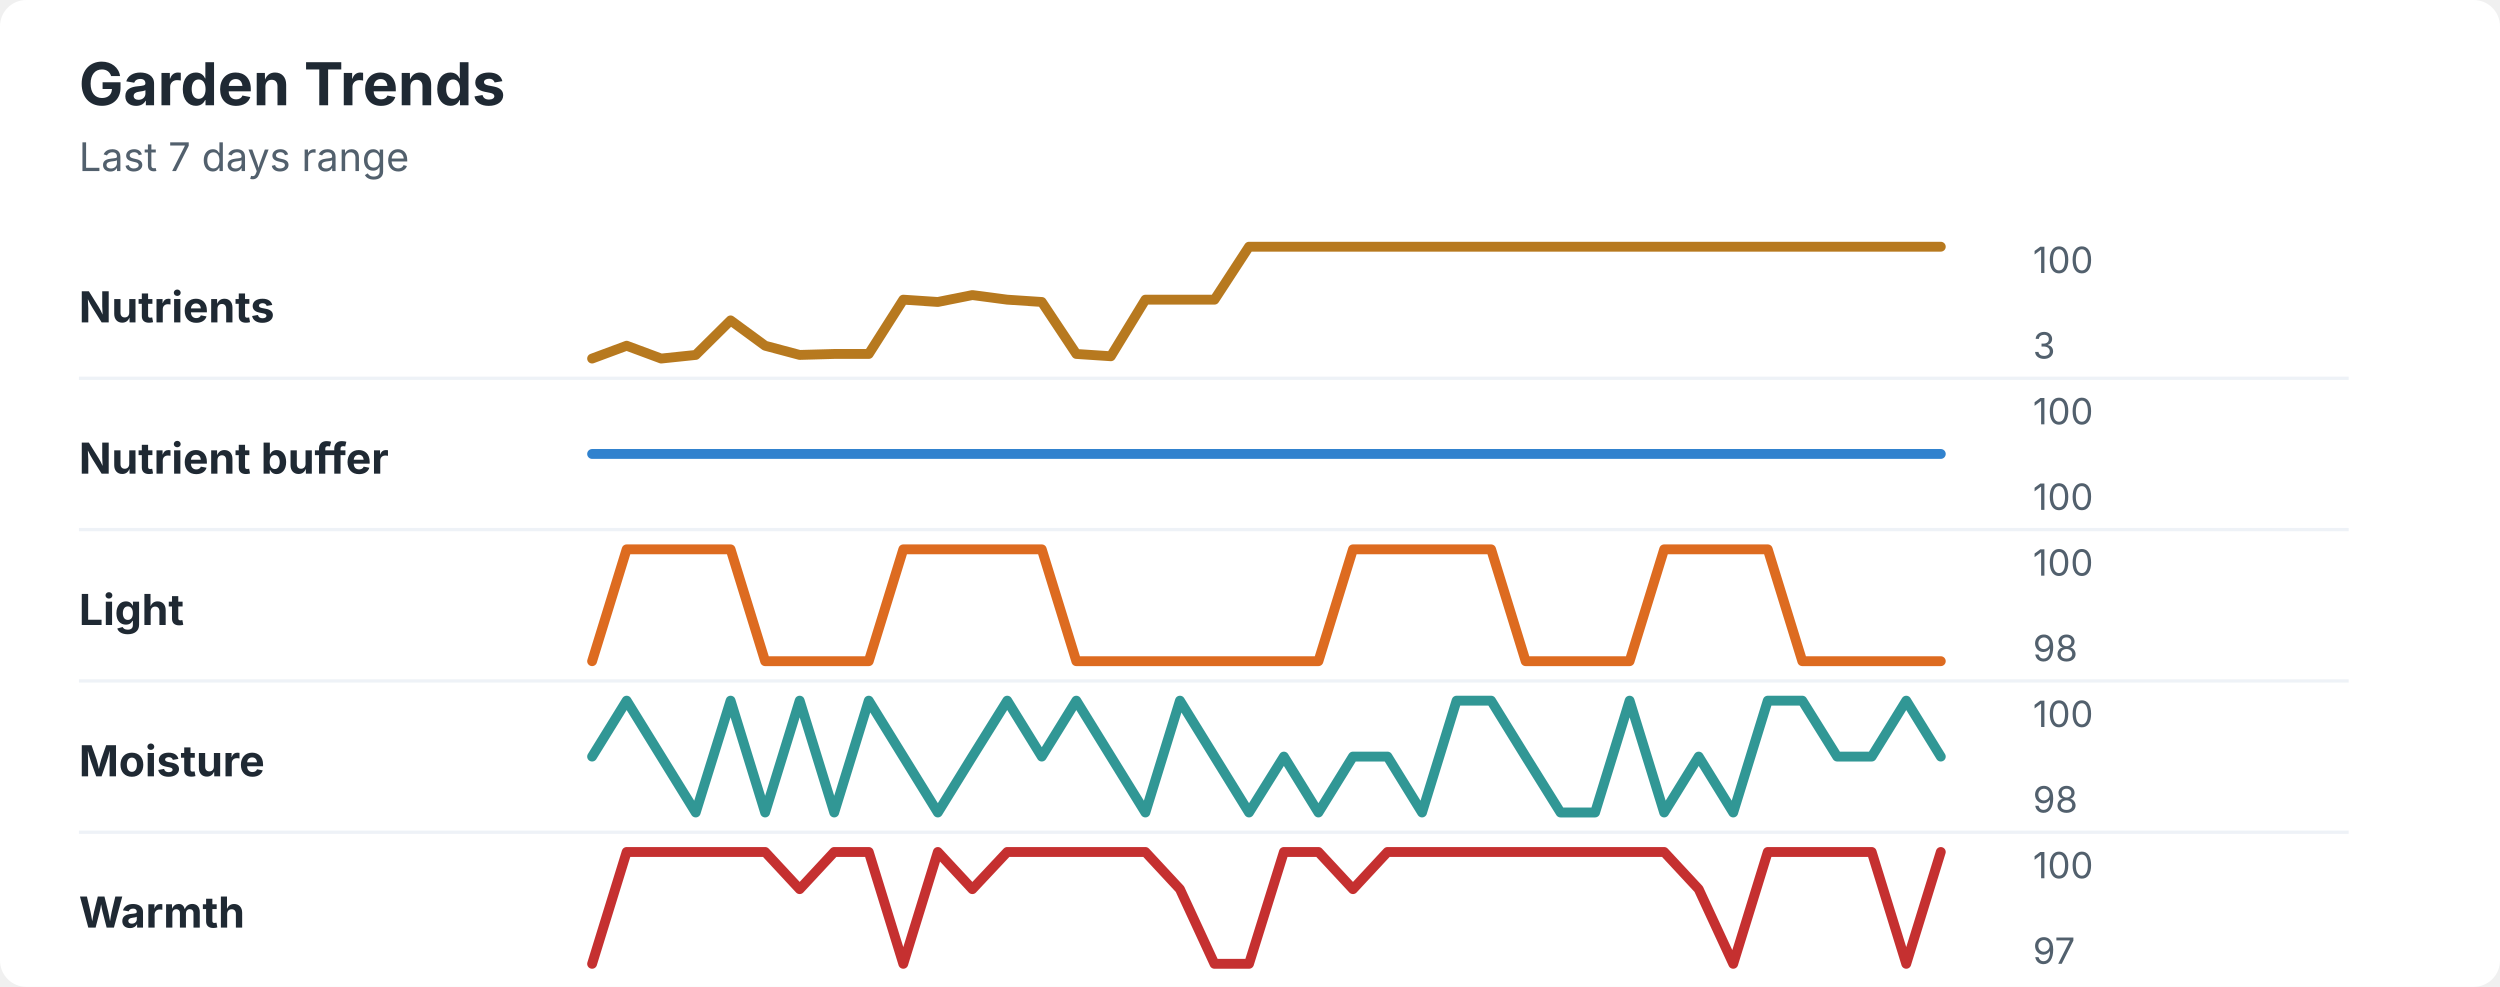
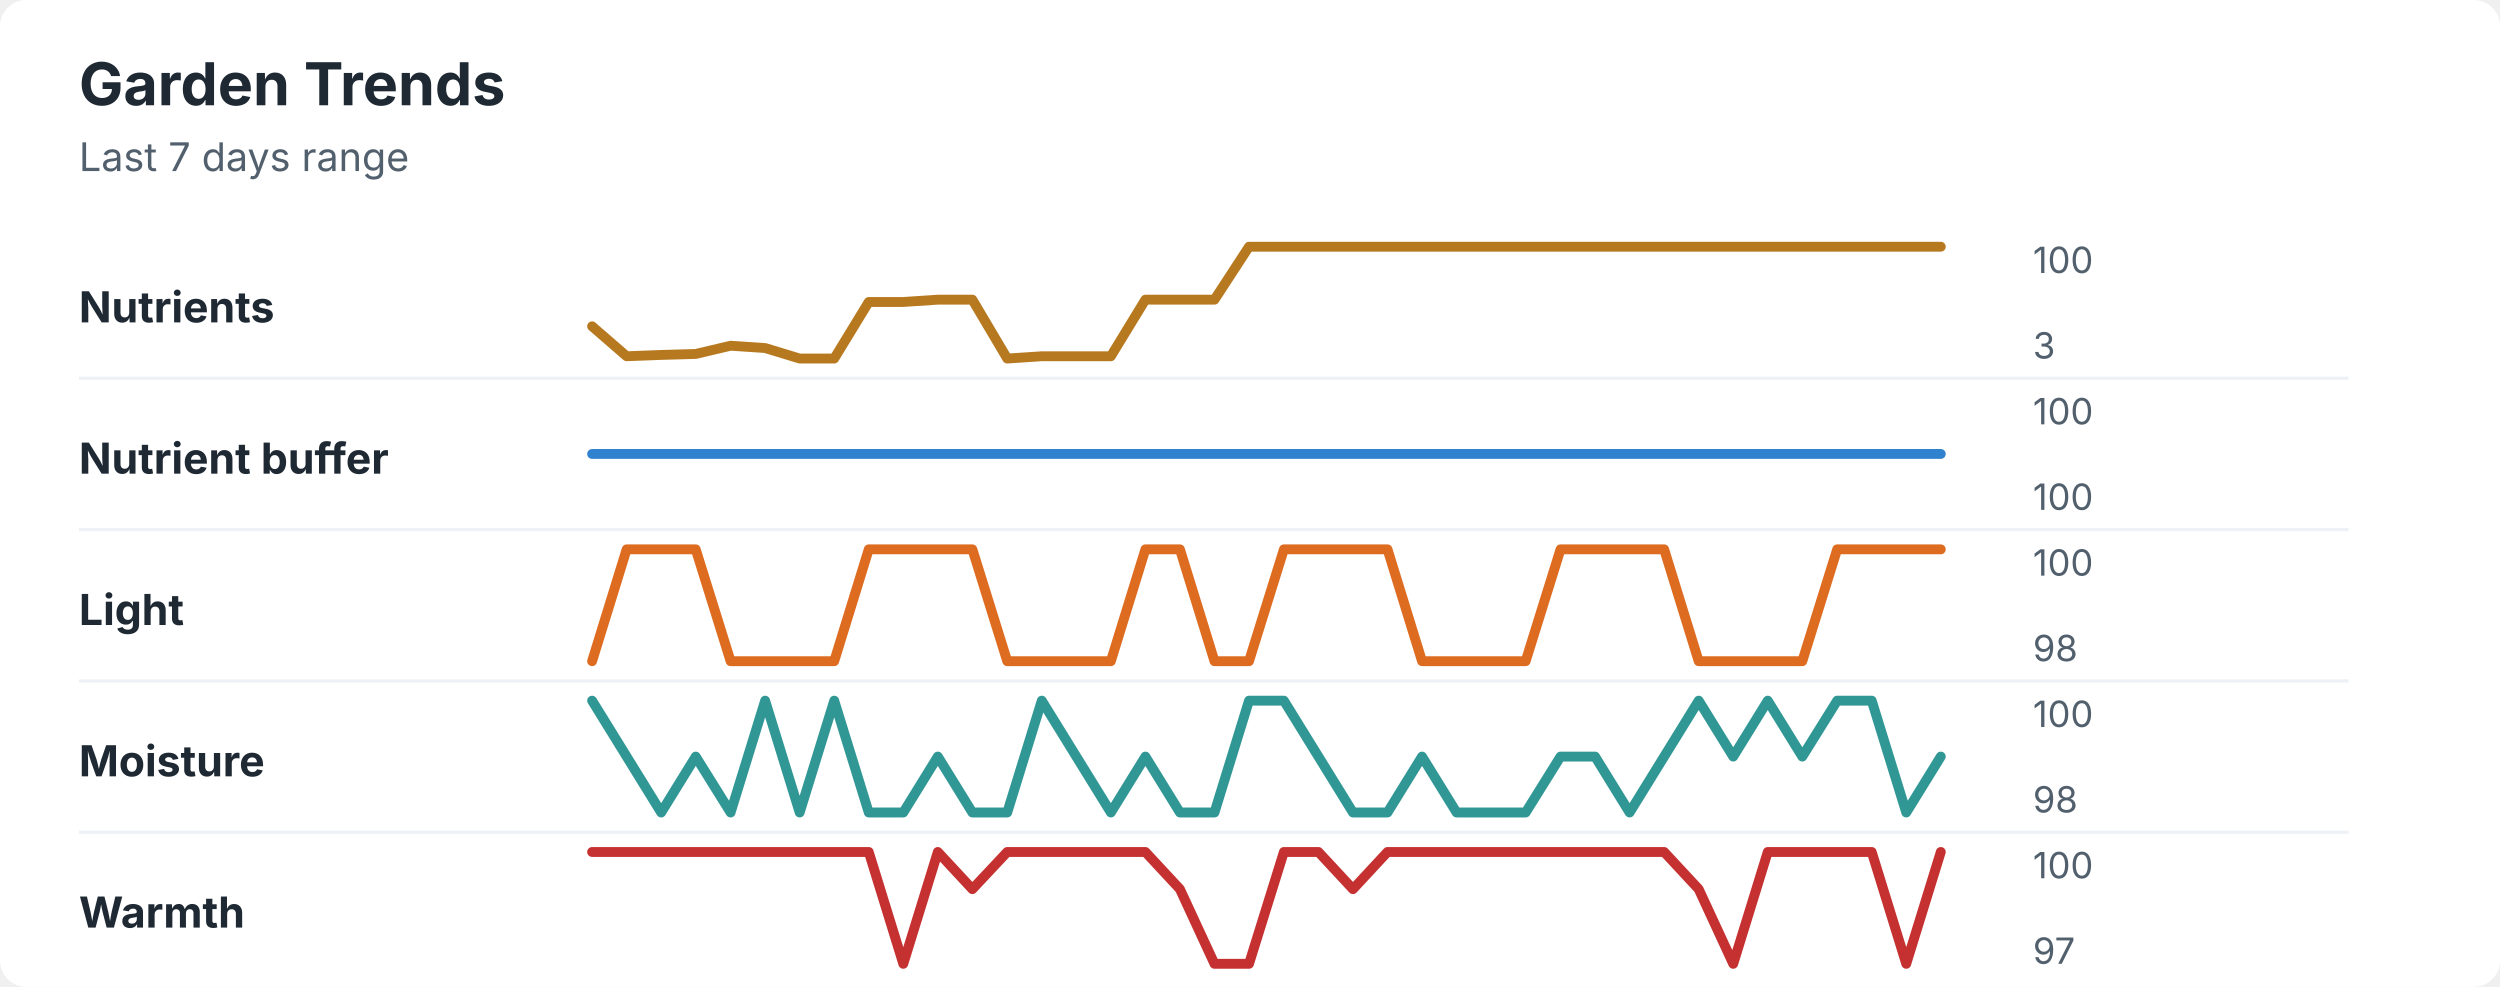
<svg xmlns="http://www.w3.org/2000/svg" width="760" height="300" viewBox="0 0 760 300" role="img" aria-labelledby="title desc">
  <rect width="760" height="300" rx="8" fill="#ffffff" />
  <style>
    text { font-family: -apple-system, BlinkMacSystemFont, "Segoe UI", sans-serif; }
    .title { font-size: 18px; font-weight: 700; fill: #1f2933; }
    .subtitle { font-size: 12px; fill: #52606d; }
    .label { font-size: 13px; font-weight: 650; fill: #1f2933; }
    .axis-value { font-size: 11px; fill: #52606d; }
    .separator { stroke: #eef2f7; stroke-width: 1; }
  </style>
  <text x="24" y="32" class="title">Garden Trends</text>
  <text x="24" y="52" class="subtitle">Last 7 days range</text>
  <text x="24" y="98" class="label">Nutrients</text>
-   <polyline points="180.0,109.0 190.5,105.1 201.0,109.0 211.5,107.9 222.1,97.4 232.6,105.1 243.1,107.9 253.6,107.6 264.1,107.6 274.6,91.1 285.1,91.8 295.6,89.7 306.2,91.1 316.7,91.8 327.2,107.6 337.7,108.3 348.2,91.1 358.7,91.1 369.2,91.1 379.7,75.0 390.3,75.0 400.8,75.0 411.3,75.0 421.8,75.0 432.3,75.0 442.8,75.0 453.3,75.0 463.8,75.0 474.4,75.0 484.9,75.0 495.4,75.0 505.9,75.0 516.4,75.0 526.9,75.0 537.4,75.0 547.9,75.0 558.5,75.0 569.0,75.0 579.5,75.0 590.0,75.0 " fill="none" stroke="#b7791f" stroke-width="3" stroke-linecap="round" stroke-linejoin="round" />
+   <polyline points="180.0,99.2 190.5,108.3 201.0,107.9 211.5,107.6 222.1,105.1 232.6,105.8 243.1,109.0 253.6,109.0 264.1,91.8 274.6,91.8 285.1,91.1 295.6,91.1 306.2,109.0 316.7,108.3 327.2,108.3 337.7,108.3 348.2,91.1 358.7,91.1 369.2,91.1 379.7,75.0 390.3,75.0 400.8,75.0 411.3,75.0 421.8,75.0 432.3,75.0 442.8,75.0 453.3,75.0 463.8,75.0 474.4,75.0 484.9,75.0 495.4,75.0 505.9,75.0 516.4,75.0 526.9,75.0 537.4,75.0 547.9,75.0 558.5,75.0 569.0,75.0 579.5,75.0 590.0,75.0 " fill="none" stroke="#b7791f" stroke-width="3" stroke-linecap="round" stroke-linejoin="round" />
  <text x="618" y="83" class="axis-value">100</text>
  <text x="618" y="109" class="axis-value">3</text>
  <line x1="24" y1="115.0" x2="714" y2="115.0" class="separator" />
  <text x="24" y="144" class="label">Nutrient buffer</text>
  <polyline points="180.0,138.0 190.5,138.0 201.0,138.0 211.5,138.0 222.1,138.0 232.6,138.0 243.1,138.0 253.6,138.0 264.1,138.0 274.6,138.0 285.1,138.0 295.6,138.0 306.2,138.0 316.7,138.0 327.2,138.0 337.7,138.0 348.2,138.0 358.7,138.0 369.2,138.0 379.7,138.0 390.3,138.0 400.8,138.0 411.3,138.0 421.8,138.0 432.3,138.0 442.8,138.0 453.3,138.0 463.8,138.0 474.4,138.0 484.9,138.0 495.4,138.0 505.9,138.0 516.4,138.0 526.9,138.0 537.4,138.0 547.9,138.0 558.5,138.0 569.0,138.0 579.5,138.0 590.0,138.0 " fill="none" stroke="#3182ce" stroke-width="3" stroke-linecap="round" stroke-linejoin="round" />
  <text x="618" y="129" class="axis-value">100</text>
  <text x="618" y="155" class="axis-value">100</text>
  <line x1="24" y1="161.0" x2="714" y2="161.0" class="separator" />
  <text x="24" y="190" class="label">Light</text>
-   <polyline points="180.0,201.0 190.5,167.0 201.0,167.0 211.5,167.0 222.1,167.0 232.6,201.0 243.1,201.0 253.6,201.0 264.1,201.0 274.6,167.0 285.1,167.0 295.6,167.0 306.2,167.0 316.7,167.0 327.2,201.0 337.7,201.0 348.2,201.0 358.7,201.0 369.2,201.0 379.7,201.0 390.3,201.0 400.8,201.0 411.3,167.0 421.8,167.0 432.3,167.0 442.8,167.0 453.3,167.0 463.8,201.0 474.4,201.0 484.9,201.0 495.4,201.0 505.9,167.0 516.4,167.0 526.9,167.0 537.4,167.0 547.9,201.0 558.5,201.0 569.0,201.0 579.5,201.0 590.0,201.0 " fill="none" stroke="#dd6b20" stroke-width="3" stroke-linecap="round" stroke-linejoin="round" />
+   <polyline points="180.0,201.0 190.5,167.0 201.0,167.0 211.5,167.0 222.1,201.0 232.6,201.0 243.1,201.0 253.6,201.0 264.1,167.0 274.6,167.0 285.1,167.0 295.6,167.0 306.2,201.0 316.7,201.0 327.2,201.0 337.7,201.0 348.2,167.0 358.7,167.0 369.2,201.0 379.7,201.0 390.3,167.0 400.8,167.0 411.3,167.0 421.8,167.0 432.3,201.0 442.8,201.0 453.3,201.0 463.8,201.0 474.4,167.0 484.9,167.0 495.4,167.0 505.9,167.0 516.4,201.0 526.9,201.0 537.4,201.0 547.9,201.0 558.5,167.0 569.0,167.0 579.5,167.0 590.0,167.0 " fill="none" stroke="#dd6b20" stroke-width="3" stroke-linecap="round" stroke-linejoin="round" />
  <text x="618" y="175" class="axis-value">100</text>
  <text x="618" y="201" class="axis-value">98</text>
  <line x1="24" y1="207.0" x2="714" y2="207.0" class="separator" />
  <text x="24" y="236" class="label">Moisture</text>
-   <polyline points="180.0,230.0 190.5,213.0 201.0,230.0 211.5,247.0 222.1,213.0 232.6,247.0 243.1,213.0 253.6,247.0 264.1,213.0 274.6,230.0 285.1,247.0 295.6,230.0 306.2,213.0 316.7,230.0 327.2,213.0 337.7,230.0 348.2,247.0 358.7,213.0 369.2,230.0 379.7,247.0 390.3,230.0 400.8,247.0 411.3,230.0 421.8,230.0 432.3,247.0 442.8,213.0 453.3,213.0 463.8,230.0 474.4,247.0 484.9,247.0 495.4,213.0 505.9,247.0 516.4,230.0 526.9,247.0 537.4,213.0 547.9,213.0 558.5,230.0 569.0,230.0 579.5,213.0 590.0,230.0 " fill="none" stroke="#319795" stroke-width="3" stroke-linecap="round" stroke-linejoin="round" />
+   <polyline points="180.0,213.0 190.5,230.0 201.0,247.0 211.5,230.0 222.1,247.0 232.6,213.0 243.1,247.0 253.6,213.0 264.1,247.0 274.6,247.0 285.1,230.0 295.6,247.0 306.2,247.0 316.7,213.0 327.2,230.0 337.7,247.0 348.2,230.0 358.7,247.0 369.2,247.0 379.7,213.0 390.3,213.0 400.8,230.0 411.3,247.0 421.8,247.0 432.3,230.0 442.8,247.0 453.3,247.0 463.8,247.0 474.4,230.0 484.9,230.0 495.4,247.0 505.9,230.0 516.4,213.0 526.9,230.0 537.4,213.0 547.9,230.0 558.5,213.0 569.0,213.0 579.5,247.0 590.0,230.0 " fill="none" stroke="#319795" stroke-width="3" stroke-linecap="round" stroke-linejoin="round" />
  <text x="618" y="221" class="axis-value">100</text>
  <text x="618" y="247" class="axis-value">98</text>
  <line x1="24" y1="253.0" x2="714" y2="253.0" class="separator" />
  <text x="24" y="282" class="label">Warmth</text>
-   <polyline points="180.0,293.0 190.5,259.0 201.0,259.0 211.5,259.0 222.1,259.0 232.6,259.0 243.1,270.3 253.6,259.0 264.1,259.0 274.6,293.0 285.1,259.0 295.6,270.3 306.2,259.0 316.7,259.0 327.2,259.0 337.7,259.0 348.2,259.0 358.7,270.3 369.2,293.0 379.7,293.0 390.3,259.0 400.8,259.0 411.3,270.3 421.8,259.0 432.3,259.0 442.8,259.0 453.3,259.0 463.8,259.0 474.4,259.0 484.9,259.0 495.4,259.0 505.9,259.0 516.4,270.3 526.9,293.0 537.4,259.0 547.9,259.0 558.5,259.0 569.0,259.0 579.5,293.0 590.0,259.0 " fill="none" stroke="#c53030" stroke-width="3" stroke-linecap="round" stroke-linejoin="round" />
+   <polyline points="180.0,259.0 190.5,259.0 201.0,259.0 211.5,259.0 222.1,259.0 232.6,259.0 243.1,259.0 253.6,259.0 264.1,259.0 274.6,293.0 285.1,259.0 295.6,270.3 306.2,259.0 316.7,259.0 327.2,259.0 337.7,259.0 348.2,259.0 358.7,270.3 369.2,293.0 379.7,293.0 390.3,259.0 400.8,259.0 411.3,270.3 421.8,259.0 432.3,259.0 442.8,259.0 453.3,259.0 463.8,259.0 474.4,259.0 484.9,259.0 495.4,259.0 505.9,259.0 516.4,270.3 526.9,293.0 537.4,259.0 547.9,259.0 558.5,259.0 569.0,259.0 579.5,293.0 590.0,259.0 " fill="none" stroke="#c53030" stroke-width="3" stroke-linecap="round" stroke-linejoin="round" />
  <text x="618" y="267" class="axis-value">100</text>
  <text x="618" y="293" class="axis-value">97</text>
</svg>
